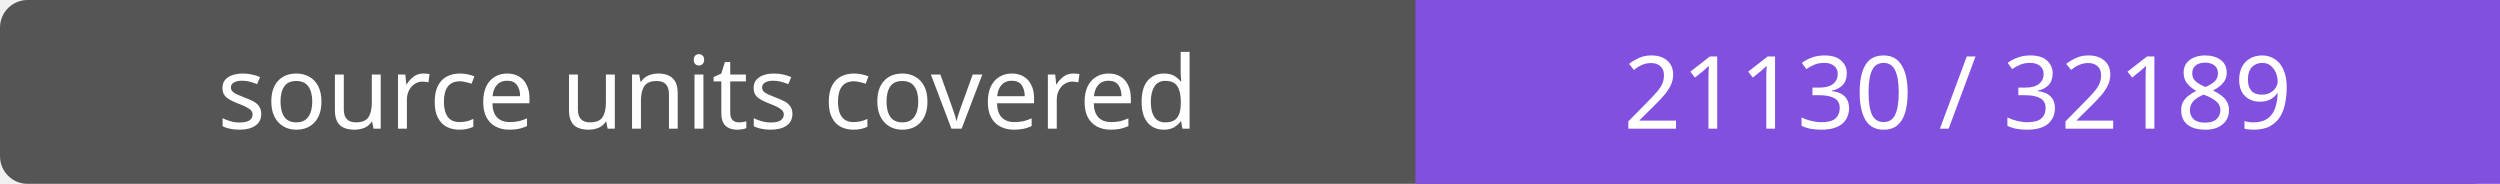
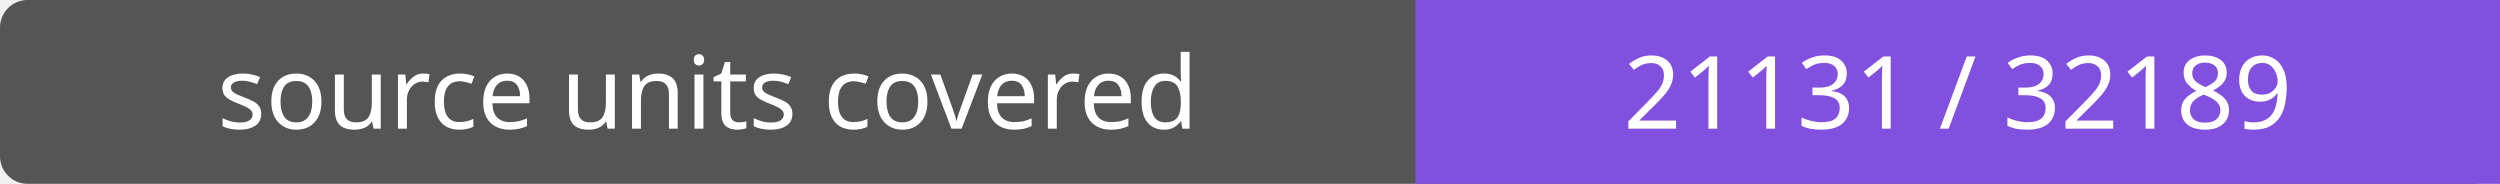
- <svg xmlns="http://www.w3.org/2000/svg" width="272" height="20" role="img" aria-label="source units covered: 21130 / 32189">
+ <svg xmlns="http://www.w3.org/2000/svg" width="272" height="20" role="img" aria-label="source units covered: 21131 / 32189">
  <rect width="272" height="20" rx="3" fill="#555" />
  <path fill="#8250df" d="M154 0h118v20H154z" />
  <g fill="#fff" text-anchor="middle" font-family="Verdana,sans-serif" font-size="11">
    <text x="77.0" y="14">source units covered</text>
-     <text x="213.0" y="14">21130 / 32189</text>
+     <text x="213.0" y="14">21131 / 32189</text>
  </g>
</svg>
